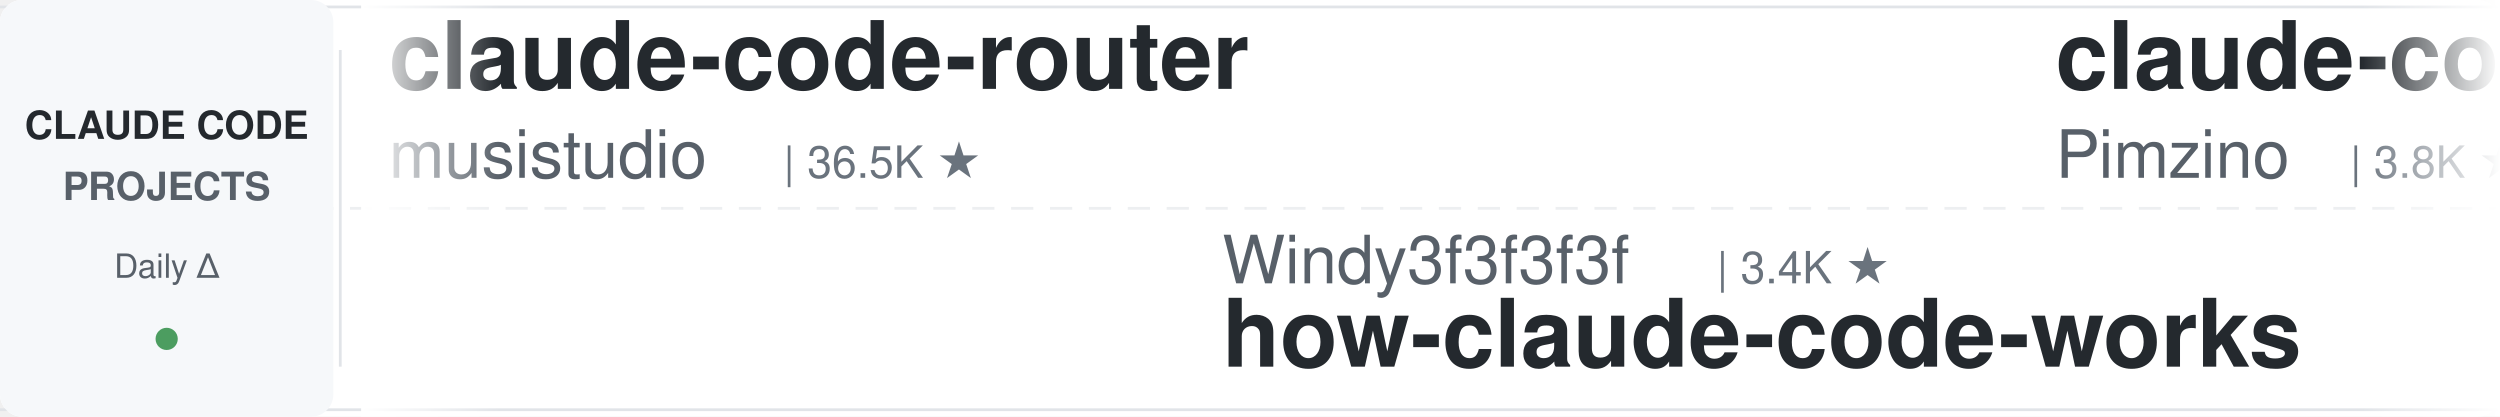
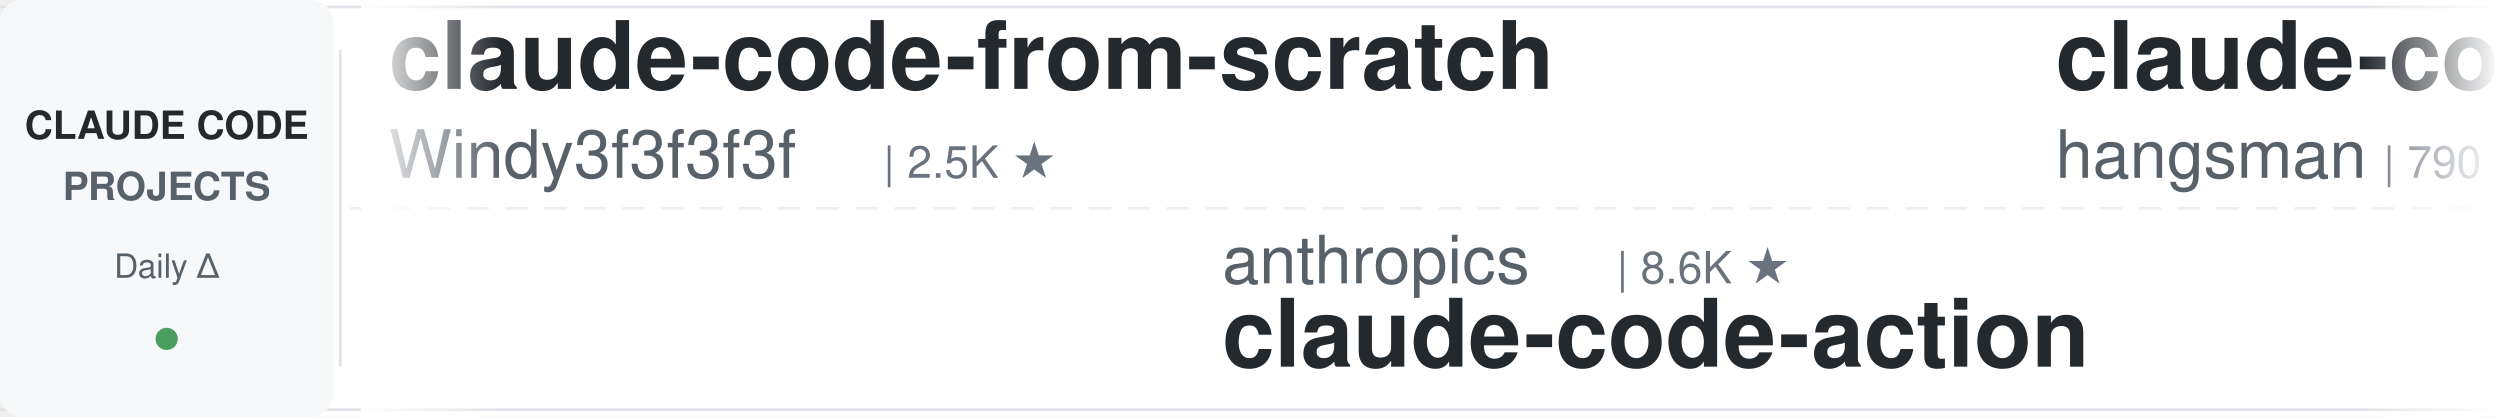
<svg xmlns="http://www.w3.org/2000/svg" width="900" height="150">
  <defs>
    <linearGradient id="leftFade" x1="0%" y1="0%" x2="100%" y2="0%">
      <stop offset="0%" style="stop-color:#ffffff;stop-opacity:1" />
      <stop offset="100%" style="stop-color:#ffffff;stop-opacity:0" />
    </linearGradient>
    <linearGradient id="rightFade" x1="0%" y1="0%" x2="100%" y2="0%">
      <stop offset="0%" style="stop-color:#ffffff;stop-opacity:0" />
      <stop offset="100%" style="stop-color:#ffffff;stop-opacity:1" />
    </linearGradient>
  </defs>
  <rect width="900" height="150" fill="#ffffff" rx="8" />
  <rect x="0" y="2" width="900" height="1" fill="#e1e4e8" />
  <rect x="0" y="147" width="900" height="1" fill="#e1e4e8" />
  <line x1="0" y1="75" x2="900" y2="75" stroke="#e1e4e8" stroke-width="1" stroke-dasharray="8 6" opacity="0.6" />
  <rect x="0" y="0" width="120" height="150" fill="#f6f8fa" rx="8" />
  <text x="60" y="50" font-family="-apple-system, BlinkMacSystemFont, 'Segoe UI', Helvetica, Arial, sans-serif" font-size="14" font-weight="600" fill="#24292e" text-anchor="middle">CLAUDE CODE</text>
  <text x="60" y="72" font-family="-apple-system, BlinkMacSystemFont, 'Segoe UI', Helvetica, Arial, sans-serif" font-size="14" font-weight="600" fill="#586069" text-anchor="middle">PROJECTS</text>
  <text x="60" y="100" font-family="-apple-system, BlinkMacSystemFont, 'Segoe UI', Helvetica, Arial, sans-serif" font-size="12" font-weight="500" fill="#586069" text-anchor="middle">Daily Δ</text>
  <circle cx="60" cy="122" r="4" fill="#22863a" opacity="0.8" />
  <rect x="122" y="18" width="1" height="114" fill="#e1e4e8" />
  <clipPath id="tickerClip">
    <rect x="130" y="0" width="770" height="150" />
  </clipPath>
  <g clip-path="url(#tickerClip)">
    <g id="tickerItems">
      <animateTransform attributeName="transform" attributeType="XML" type="translate" from="0 0" to="-3000 0" dur="54s" repeatCount="indefinite" />
      <g transform="translate(0, 0)">
-         <text x="140" y="32" font-family="-apple-system, BlinkMacSystemFont, 'Segoe UI', Helvetica, Arial, sans-serif" font-size="34" font-weight="600" fill="#24292e">claude-code-router</text>
-         <text x="140" y="64" font-family="-apple-system, BlinkMacSystemFont, 'Segoe UI', Helvetica, Arial, sans-serif" font-size="24" font-weight="400" fill="#586069">musistudio</text>
-         <text x="282" y="64" font-family="-apple-system, BlinkMacSystemFont, 'Segoe UI', Helvetica, Arial, sans-serif" font-size="16" font-weight="500" fill="#6a737d">| 36.5K ★</text>
+         <text x="140" y="32" font-family="-apple-system, BlinkMacSystemFont, 'Segoe UI', Helvetica, Arial, sans-serif" font-size="34" font-weight="600" fill="#24292e">claude-code-from-scratch</text>
+         <text x="140" y="64" font-family="-apple-system, BlinkMacSystemFont, 'Segoe UI', Helvetica, Arial, sans-serif" font-size="24" font-weight="400" fill="#586069">Windy3f3f3f3f</text>
+         <text x="318" y="64" font-family="-apple-system, BlinkMacSystemFont, 'Segoe UI', Helvetica, Arial, sans-serif" font-size="16" font-weight="500" fill="#6a737d">| 2.5K ★</text>
      </g>
      <g transform="translate(300, 0)">
-         <text x="140" y="102" font-family="-apple-system, BlinkMacSystemFont, 'Segoe UI', Helvetica, Arial, sans-serif" font-size="24" font-weight="400" fill="#586069">Windy3f3f3f3f</text>
-         <text x="318" y="102" font-family="-apple-system, BlinkMacSystemFont, 'Segoe UI', Helvetica, Arial, sans-serif" font-size="16" font-weight="500" fill="#6a737d">| 3.4K ★</text>
-         <text x="140" y="132" font-family="-apple-system, BlinkMacSystemFont, 'Segoe UI', Helvetica, Arial, sans-serif" font-size="34" font-weight="600" fill="#24292e">how-claude-code-works</text>
+         <text x="140" y="102" font-family="-apple-system, BlinkMacSystemFont, 'Segoe UI', Helvetica, Arial, sans-serif" font-size="24" font-weight="400" fill="#586069">anthropics</text>
+         <text x="282" y="102" font-family="-apple-system, BlinkMacSystemFont, 'Segoe UI', Helvetica, Arial, sans-serif" font-size="16" font-weight="500" fill="#6a737d">| 8.6K ★</text>
+         <text x="140" y="132" font-family="-apple-system, BlinkMacSystemFont, 'Segoe UI', Helvetica, Arial, sans-serif" font-size="34" font-weight="600" fill="#24292e">claude-code-action</text>
      </g>
      <g transform="translate(600, 0)">
-         <text x="140" y="32" font-family="-apple-system, BlinkMacSystemFont, 'Segoe UI', Helvetica, Arial, sans-serif" font-size="34" font-weight="600" fill="#24292e">claude-code-spec-workflo...</text>
-         <text x="140" y="64" font-family="-apple-system, BlinkMacSystemFont, 'Segoe UI', Helvetica, Arial, sans-serif" font-size="24" font-weight="400" fill="#586069">Pimzino</text>
-         <text x="246" y="64" font-family="-apple-system, BlinkMacSystemFont, 'Segoe UI', Helvetica, Arial, sans-serif" font-size="16" font-weight="500" fill="#6a737d">| 3.8K ★</text>
+         <text x="140" y="32" font-family="-apple-system, BlinkMacSystemFont, 'Segoe UI', Helvetica, Arial, sans-serif" font-size="34" font-weight="600" fill="#24292e">claude-code-source</text>
+         <text x="140" y="64" font-family="-apple-system, BlinkMacSystemFont, 'Segoe UI', Helvetica, Arial, sans-serif" font-size="24" font-weight="400" fill="#586069">hangsman</text>
+         <text x="258" y="64" font-family="-apple-system, BlinkMacSystemFont, 'Segoe UI', Helvetica, Arial, sans-serif" font-size="16" font-weight="500" fill="#6a737d">| 790 ★</text>
      </g>
      <g transform="translate(900, 0)">
-         <text x="140" y="102" font-family="-apple-system, BlinkMacSystemFont, 'Segoe UI', Helvetica, Arial, sans-serif" font-size="24" font-weight="400" fill="#586069">1rgs</text>
-         <text x="210" y="102" font-family="-apple-system, BlinkMacSystemFont, 'Segoe UI', Helvetica, Arial, sans-serif" font-size="16" font-weight="500" fill="#6a737d">| 3.7K ★</text>
-         <text x="140" y="132" font-family="-apple-system, BlinkMacSystemFont, 'Segoe UI', Helvetica, Arial, sans-serif" font-size="34" font-weight="600" fill="#24292e">claude-code-proxy</text>
-       </g>
-       <g transform="translate(1200, 0)">
-         <text x="140" y="32" font-family="-apple-system, BlinkMacSystemFont, 'Segoe UI', Helvetica, Arial, sans-serif" font-size="34" font-weight="600" fill="#24292e">claude-code-hooks-master...</text>
-         <text x="140" y="64" font-family="-apple-system, BlinkMacSystemFont, 'Segoe UI', Helvetica, Arial, sans-serif" font-size="24" font-weight="400" fill="#586069">disler</text>
-         <text x="234" y="64" font-family="-apple-system, BlinkMacSystemFont, 'Segoe UI', Helvetica, Arial, sans-serif" font-size="16" font-weight="500" fill="#6a737d">| 3.9K ★</text>
-       </g>
-       <g transform="translate(1500, 0)">
-         <text x="140" y="102" font-family="-apple-system, BlinkMacSystemFont, 'Segoe UI', Helvetica, Arial, sans-serif" font-size="24" font-weight="400" fill="#586069">AICoderTudou</text>
-         <text x="306" y="102" font-family="-apple-system, BlinkMacSystemFont, 'Segoe UI', Helvetica, Arial, sans-serif" font-size="16" font-weight="500" fill="#6a737d">| 497 ★</text>
-         <text x="140" y="132" font-family="-apple-system, BlinkMacSystemFont, 'Segoe UI', Helvetica, Arial, sans-serif" font-size="34" font-weight="600" fill="#24292e">claude-code-tudou</text>
-       </g>
-       <g transform="translate(1800, 0)">
-         <text x="140" y="32" font-family="-apple-system, BlinkMacSystemFont, 'Segoe UI', Helvetica, Arial, sans-serif" font-size="34" font-weight="600" fill="#24292e">andrej-karpathy-skills</text>
-         <text x="140" y="64" font-family="-apple-system, BlinkMacSystemFont, 'Segoe UI', Helvetica, Arial, sans-serif" font-size="24" font-weight="400" fill="#586069">multica-ai</text>
-         <text x="282" y="64" font-family="-apple-system, BlinkMacSystemFont, 'Segoe UI', Helvetica, Arial, sans-serif" font-size="16" font-weight="500" fill="#6a737d">| 200.5K ★</text>
-       </g>
-       <g transform="translate(2100, 0)">
        <text x="140" y="102" font-family="-apple-system, BlinkMacSystemFont, 'Segoe UI', Helvetica, Arial, sans-serif" font-size="24" font-weight="400" fill="#586069">lintsinghua</text>
        <text x="294" y="102" font-family="-apple-system, BlinkMacSystemFont, 'Segoe UI', Helvetica, Arial, sans-serif" font-size="16" font-weight="500" fill="#6a737d">| 4.1K ★</text>
        <text x="140" y="132" font-family="-apple-system, BlinkMacSystemFont, 'Segoe UI', Helvetica, Arial, sans-serif" font-size="34" font-weight="600" fill="#24292e">claude-code-book</text>
      </g>
-       <g transform="translate(2400, 0)">
+       <g transform="translate(1200, 0)">
        <text x="140" y="32" font-family="-apple-system, BlinkMacSystemFont, 'Segoe UI', Helvetica, Arial, sans-serif" font-size="34" font-weight="600" fill="#24292e">Dive-into-Claude-Code</text>
        <text x="140" y="64" font-family="-apple-system, BlinkMacSystemFont, 'Segoe UI', Helvetica, Arial, sans-serif" font-size="24" font-weight="400" fill="#586069">VILA-Lab</text>
        <text x="258" y="64" font-family="-apple-system, BlinkMacSystemFont, 'Segoe UI', Helvetica, Arial, sans-serif" font-size="16" font-weight="500" fill="#6a737d">| 2.0K ★</text>
      </g>
+       <g transform="translate(1500, 0)">
+         <text x="140" y="102" font-family="-apple-system, BlinkMacSystemFont, 'Segoe UI', Helvetica, Arial, sans-serif" font-size="24" font-weight="400" fill="#586069">Chachamaru127</text>
+         <text x="318" y="102" font-family="-apple-system, BlinkMacSystemFont, 'Segoe UI', Helvetica, Arial, sans-serif" font-size="16" font-weight="500" fill="#6a737d">| 3.0K ★</text>
+         <text x="140" y="132" font-family="-apple-system, BlinkMacSystemFont, 'Segoe UI', Helvetica, Arial, sans-serif" font-size="34" font-weight="600" fill="#24292e">claude-code-harness</text>
+       </g>
+       <g transform="translate(1800, 0)">
+         <text x="140" y="32" font-family="-apple-system, BlinkMacSystemFont, 'Segoe UI', Helvetica, Arial, sans-serif" font-size="34" font-weight="600" fill="#24292e">claude-code-plugins-plus...</text>
+         <text x="140" y="64" font-family="-apple-system, BlinkMacSystemFont, 'Segoe UI', Helvetica, Arial, sans-serif" font-size="24" font-weight="400" fill="#586069">jeremylongshore</text>
+         <text x="342" y="64" font-family="-apple-system, BlinkMacSystemFont, 'Segoe UI', Helvetica, Arial, sans-serif" font-size="16" font-weight="500" fill="#6a737d">| 2.6K ★</text>
+       </g>
+       <g transform="translate(2100, 0)">
+         <text x="140" y="102" font-family="-apple-system, BlinkMacSystemFont, 'Segoe UI', Helvetica, Arial, sans-serif" font-size="24" font-weight="400" fill="#586069">Njengah</text>
+         <text x="246" y="102" font-family="-apple-system, BlinkMacSystemFont, 'Segoe UI', Helvetica, Arial, sans-serif" font-size="16" font-weight="500" fill="#6a737d">| 1.9K ★</text>
+         <text x="140" y="132" font-family="-apple-system, BlinkMacSystemFont, 'Segoe UI', Helvetica, Arial, sans-serif" font-size="34" font-weight="600" fill="#24292e">claude-code-cheat-sheet</text>
+       </g>
+       <g transform="translate(2400, 0)">
+         <text x="140" y="32" font-family="-apple-system, BlinkMacSystemFont, 'Segoe UI', Helvetica, Arial, sans-serif" font-size="34" font-weight="600" fill="#24292e">ralph-claude-code</text>
+         <text x="140" y="64" font-family="-apple-system, BlinkMacSystemFont, 'Segoe UI', Helvetica, Arial, sans-serif" font-size="24" font-weight="400" fill="#586069">frankbria</text>
+         <text x="270" y="64" font-family="-apple-system, BlinkMacSystemFont, 'Segoe UI', Helvetica, Arial, sans-serif" font-size="16" font-weight="500" fill="#6a737d">| 9.6K ★</text>
+       </g>
      <g transform="translate(2700, 0)">
-         <text x="140" y="102" font-family="-apple-system, BlinkMacSystemFont, 'Segoe UI', Helvetica, Arial, sans-serif" font-size="24" font-weight="400" fill="#586069">Alishahryar1</text>
-         <text x="306" y="102" font-family="-apple-system, BlinkMacSystemFont, 'Segoe UI', Helvetica, Arial, sans-serif" font-size="16" font-weight="500" fill="#6a737d">| 44.8K ★</text>
-         <text x="140" y="132" font-family="-apple-system, BlinkMacSystemFont, 'Segoe UI', Helvetica, Arial, sans-serif" font-size="34" font-weight="600" fill="#24292e">free-claude-code</text>
+         <text x="140" y="102" font-family="-apple-system, BlinkMacSystemFont, 'Segoe UI', Helvetica, Arial, sans-serif" font-size="24" font-weight="400" fill="#586069">Cranot</text>
+         <text x="234" y="102" font-family="-apple-system, BlinkMacSystemFont, 'Segoe UI', Helvetica, Arial, sans-serif" font-size="16" font-weight="500" fill="#6a737d">| 2.9K ★</text>
+         <text x="140" y="132" font-family="-apple-system, BlinkMacSystemFont, 'Segoe UI', Helvetica, Arial, sans-serif" font-size="34" font-weight="600" fill="#24292e">claude-code-guide</text>
      </g>
      <g transform="translate(3000, 0)">
-         <text x="140" y="32" font-family="-apple-system, BlinkMacSystemFont, 'Segoe UI', Helvetica, Arial, sans-serif" font-size="34" font-weight="600" fill="#24292e">claude-code-router</text>
-         <text x="140" y="64" font-family="-apple-system, BlinkMacSystemFont, 'Segoe UI', Helvetica, Arial, sans-serif" font-size="24" font-weight="400" fill="#586069">musistudio</text>
-         <text x="282" y="64" font-family="-apple-system, BlinkMacSystemFont, 'Segoe UI', Helvetica, Arial, sans-serif" font-size="16" font-weight="500" fill="#6a737d">| 36.5K ★</text>
+         <text x="140" y="32" font-family="-apple-system, BlinkMacSystemFont, 'Segoe UI', Helvetica, Arial, sans-serif" font-size="34" font-weight="600" fill="#24292e">claude-code-from-scratch</text>
+         <text x="140" y="64" font-family="-apple-system, BlinkMacSystemFont, 'Segoe UI', Helvetica, Arial, sans-serif" font-size="24" font-weight="400" fill="#586069">Windy3f3f3f3f</text>
+         <text x="318" y="64" font-family="-apple-system, BlinkMacSystemFont, 'Segoe UI', Helvetica, Arial, sans-serif" font-size="16" font-weight="500" fill="#6a737d">| 2.5K ★</text>
      </g>
      <g transform="translate(3300, 0)">
-         <text x="140" y="102" font-family="-apple-system, BlinkMacSystemFont, 'Segoe UI', Helvetica, Arial, sans-serif" font-size="24" font-weight="400" fill="#586069">Windy3f3f3f3f</text>
-         <text x="318" y="102" font-family="-apple-system, BlinkMacSystemFont, 'Segoe UI', Helvetica, Arial, sans-serif" font-size="16" font-weight="500" fill="#6a737d">| 3.4K ★</text>
-         <text x="140" y="132" font-family="-apple-system, BlinkMacSystemFont, 'Segoe UI', Helvetica, Arial, sans-serif" font-size="34" font-weight="600" fill="#24292e">how-claude-code-works</text>
+         <text x="140" y="102" font-family="-apple-system, BlinkMacSystemFont, 'Segoe UI', Helvetica, Arial, sans-serif" font-size="24" font-weight="400" fill="#586069">anthropics</text>
+         <text x="282" y="102" font-family="-apple-system, BlinkMacSystemFont, 'Segoe UI', Helvetica, Arial, sans-serif" font-size="16" font-weight="500" fill="#6a737d">| 8.6K ★</text>
+         <text x="140" y="132" font-family="-apple-system, BlinkMacSystemFont, 'Segoe UI', Helvetica, Arial, sans-serif" font-size="34" font-weight="600" fill="#24292e">claude-code-action</text>
      </g>
      <g transform="translate(3600, 0)">
-         <text x="140" y="32" font-family="-apple-system, BlinkMacSystemFont, 'Segoe UI', Helvetica, Arial, sans-serif" font-size="34" font-weight="600" fill="#24292e">claude-code-spec-workflo...</text>
-         <text x="140" y="64" font-family="-apple-system, BlinkMacSystemFont, 'Segoe UI', Helvetica, Arial, sans-serif" font-size="24" font-weight="400" fill="#586069">Pimzino</text>
-         <text x="246" y="64" font-family="-apple-system, BlinkMacSystemFont, 'Segoe UI', Helvetica, Arial, sans-serif" font-size="16" font-weight="500" fill="#6a737d">| 3.8K ★</text>
+         <text x="140" y="32" font-family="-apple-system, BlinkMacSystemFont, 'Segoe UI', Helvetica, Arial, sans-serif" font-size="34" font-weight="600" fill="#24292e">claude-code-source</text>
+         <text x="140" y="64" font-family="-apple-system, BlinkMacSystemFont, 'Segoe UI', Helvetica, Arial, sans-serif" font-size="24" font-weight="400" fill="#586069">hangsman</text>
+         <text x="258" y="64" font-family="-apple-system, BlinkMacSystemFont, 'Segoe UI', Helvetica, Arial, sans-serif" font-size="16" font-weight="500" fill="#6a737d">| 790 ★</text>
      </g>
      <g transform="translate(3900, 0)">
-         <text x="140" y="102" font-family="-apple-system, BlinkMacSystemFont, 'Segoe UI', Helvetica, Arial, sans-serif" font-size="24" font-weight="400" fill="#586069">1rgs</text>
-         <text x="210" y="102" font-family="-apple-system, BlinkMacSystemFont, 'Segoe UI', Helvetica, Arial, sans-serif" font-size="16" font-weight="500" fill="#6a737d">| 3.7K ★</text>
-         <text x="140" y="132" font-family="-apple-system, BlinkMacSystemFont, 'Segoe UI', Helvetica, Arial, sans-serif" font-size="34" font-weight="600" fill="#24292e">claude-code-proxy</text>
+         <text x="140" y="102" font-family="-apple-system, BlinkMacSystemFont, 'Segoe UI', Helvetica, Arial, sans-serif" font-size="24" font-weight="400" fill="#586069">lintsinghua</text>
+         <text x="294" y="102" font-family="-apple-system, BlinkMacSystemFont, 'Segoe UI', Helvetica, Arial, sans-serif" font-size="16" font-weight="500" fill="#6a737d">| 4.1K ★</text>
+         <text x="140" y="132" font-family="-apple-system, BlinkMacSystemFont, 'Segoe UI', Helvetica, Arial, sans-serif" font-size="34" font-weight="600" fill="#24292e">claude-code-book</text>
      </g>
    </g>
  </g>
  <rect x="130" y="0" width="50" height="150" fill="url(#leftFade)" />
  <rect x="850" y="0" width="50" height="150" fill="url(#rightFade)" />
</svg>
